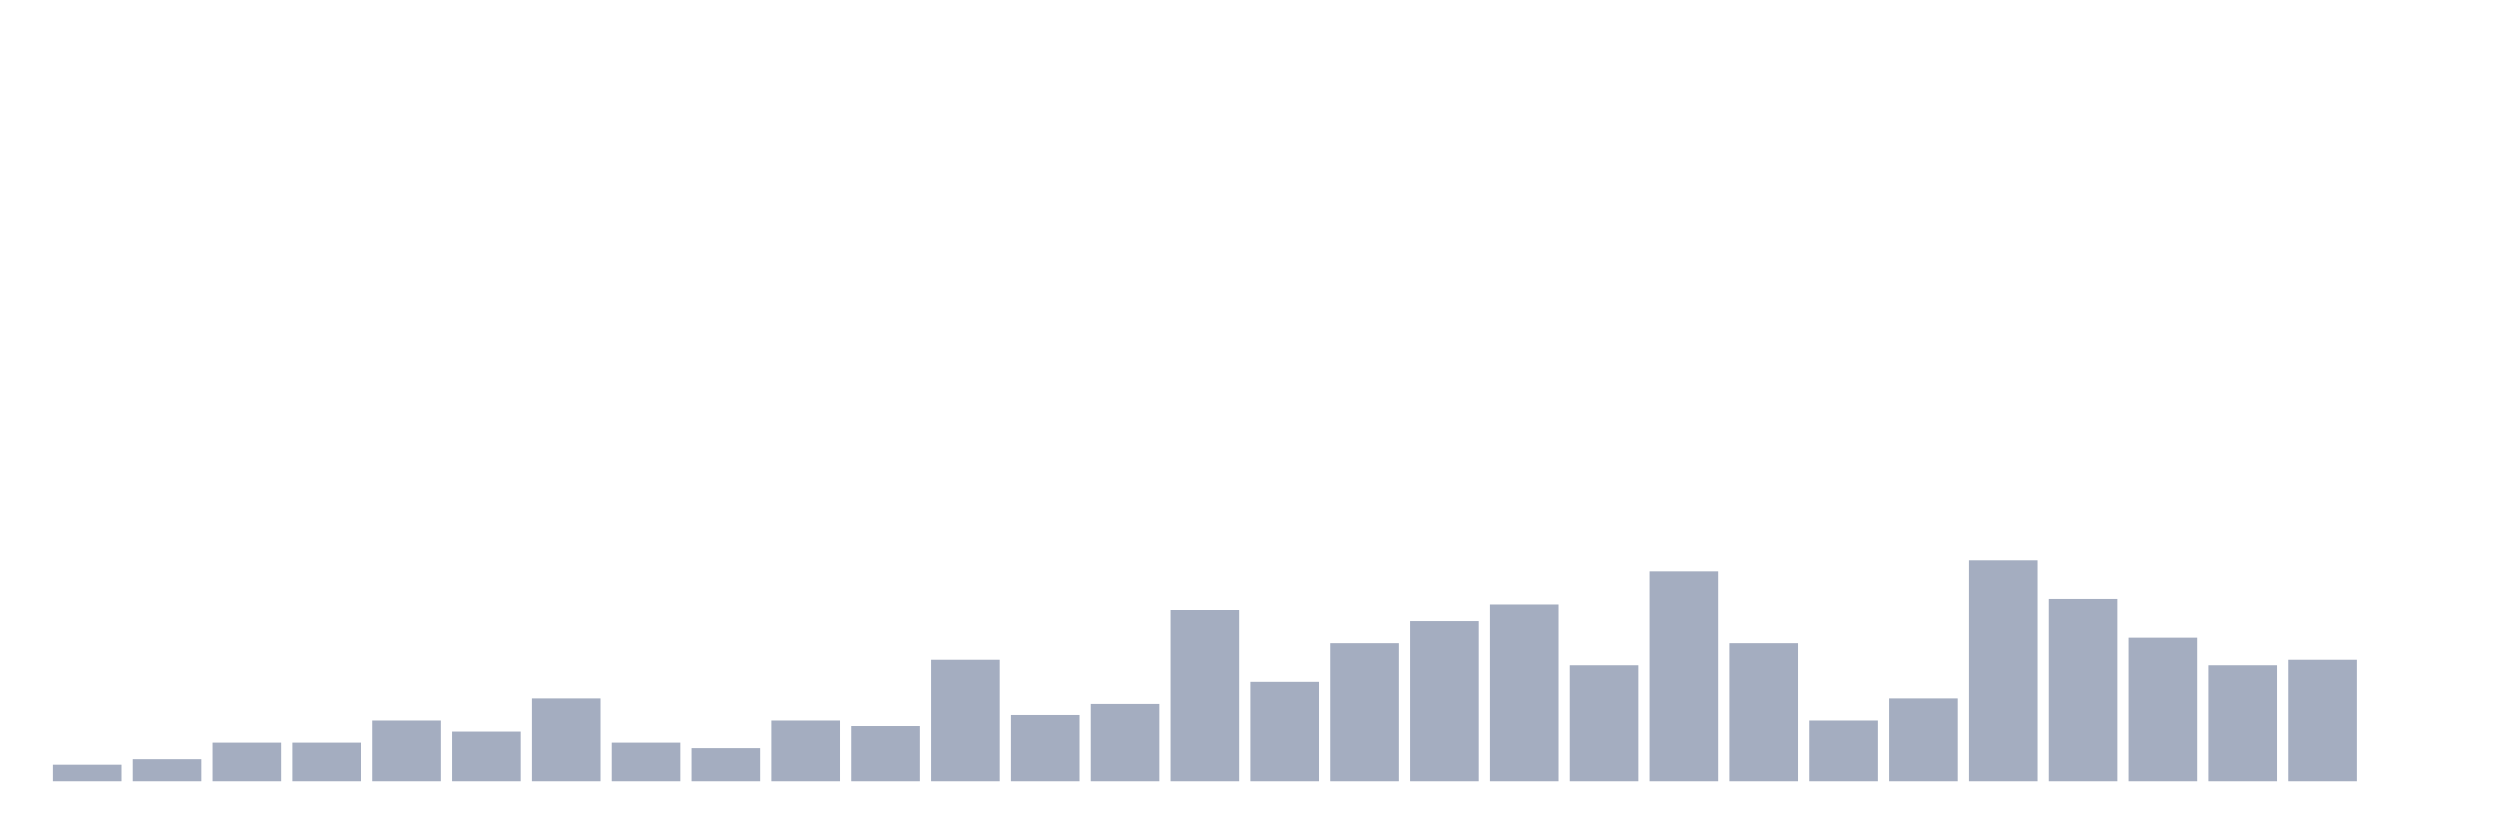
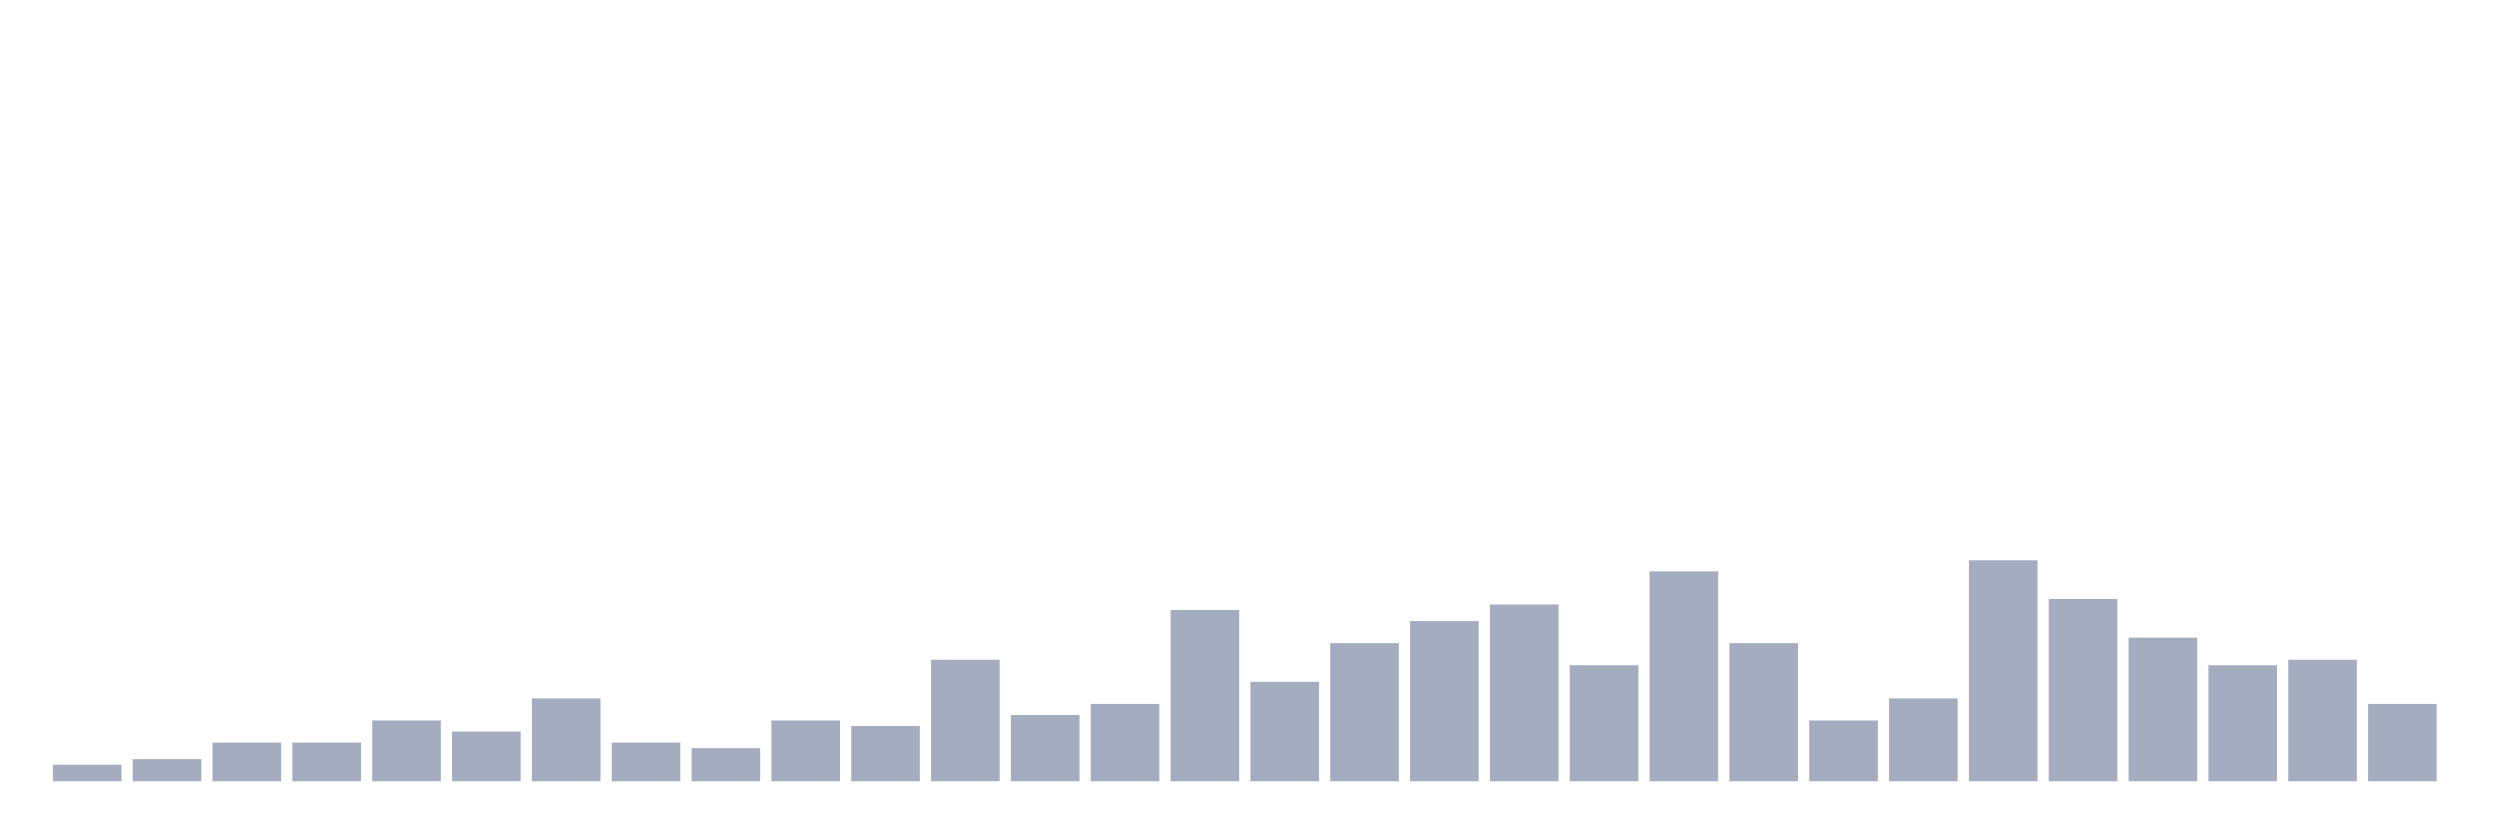
<svg xmlns="http://www.w3.org/2000/svg" viewBox="0 0 480 160">
  <g transform="translate(10,10)">
    <rect class="bar" x="0.153" width="13.175" y="136.818" height="3.182" fill="rgb(164,173,192)" />
    <rect class="bar" x="15.482" width="13.175" y="135.758" height="4.242" fill="rgb(164,173,192)" />
    <rect class="bar" x="30.81" width="13.175" y="132.576" height="7.424" fill="rgb(164,173,192)" />
    <rect class="bar" x="46.138" width="13.175" y="132.576" height="7.424" fill="rgb(164,173,192)" />
    <rect class="bar" x="61.466" width="13.175" y="128.333" height="11.667" fill="rgb(164,173,192)" />
    <rect class="bar" x="76.794" width="13.175" y="130.455" height="9.545" fill="rgb(164,173,192)" />
    <rect class="bar" x="92.123" width="13.175" y="124.091" height="15.909" fill="rgb(164,173,192)" />
    <rect class="bar" x="107.451" width="13.175" y="132.576" height="7.424" fill="rgb(164,173,192)" />
    <rect class="bar" x="122.779" width="13.175" y="133.636" height="6.364" fill="rgb(164,173,192)" />
    <rect class="bar" x="138.107" width="13.175" y="128.333" height="11.667" fill="rgb(164,173,192)" />
    <rect class="bar" x="153.436" width="13.175" y="129.394" height="10.606" fill="rgb(164,173,192)" />
    <rect class="bar" x="168.764" width="13.175" y="116.667" height="23.333" fill="rgb(164,173,192)" />
    <rect class="bar" x="184.092" width="13.175" y="127.273" height="12.727" fill="rgb(164,173,192)" />
    <rect class="bar" x="199.42" width="13.175" y="125.152" height="14.848" fill="rgb(164,173,192)" />
    <rect class="bar" x="214.748" width="13.175" y="107.121" height="32.879" fill="rgb(164,173,192)" />
    <rect class="bar" x="230.077" width="13.175" y="120.909" height="19.091" fill="rgb(164,173,192)" />
    <rect class="bar" x="245.405" width="13.175" y="113.485" height="26.515" fill="rgb(164,173,192)" />
    <rect class="bar" x="260.733" width="13.175" y="109.242" height="30.758" fill="rgb(164,173,192)" />
    <rect class="bar" x="276.061" width="13.175" y="106.061" height="33.939" fill="rgb(164,173,192)" />
    <rect class="bar" x="291.39" width="13.175" y="117.727" height="22.273" fill="rgb(164,173,192)" />
    <rect class="bar" x="306.718" width="13.175" y="99.697" height="40.303" fill="rgb(164,173,192)" />
    <rect class="bar" x="322.046" width="13.175" y="113.485" height="26.515" fill="rgb(164,173,192)" />
    <rect class="bar" x="337.374" width="13.175" y="128.333" height="11.667" fill="rgb(164,173,192)" />
    <rect class="bar" x="352.702" width="13.175" y="124.091" height="15.909" fill="rgb(164,173,192)" />
    <rect class="bar" x="368.031" width="13.175" y="97.576" height="42.424" fill="rgb(164,173,192)" />
    <rect class="bar" x="383.359" width="13.175" y="105" height="35" fill="rgb(164,173,192)" />
    <rect class="bar" x="398.687" width="13.175" y="112.424" height="27.576" fill="rgb(164,173,192)" />
    <rect class="bar" x="414.015" width="13.175" y="117.727" height="22.273" fill="rgb(164,173,192)" />
    <rect class="bar" x="429.344" width="13.175" y="116.667" height="23.333" fill="rgb(164,173,192)" />
-     <rect class="bar" x="444.672" width="13.175" y="140" height="0" fill="rgb(164,173,192)" />
+     <rect class="bar" x="444.672" width="13.175" y="125.152" height="14.848" fill="rgb(164,173,192)" />
  </g>
</svg>
